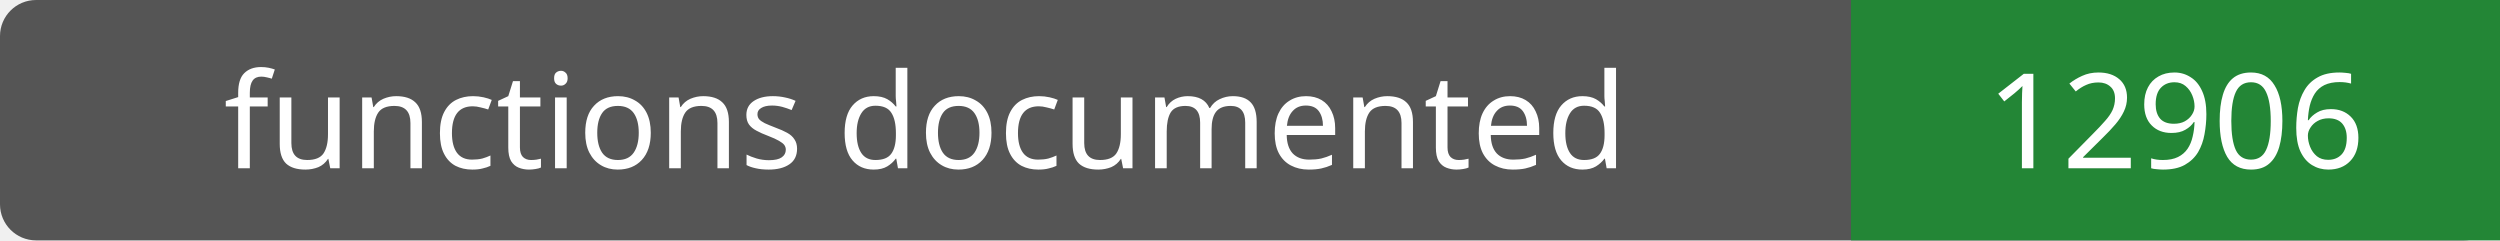
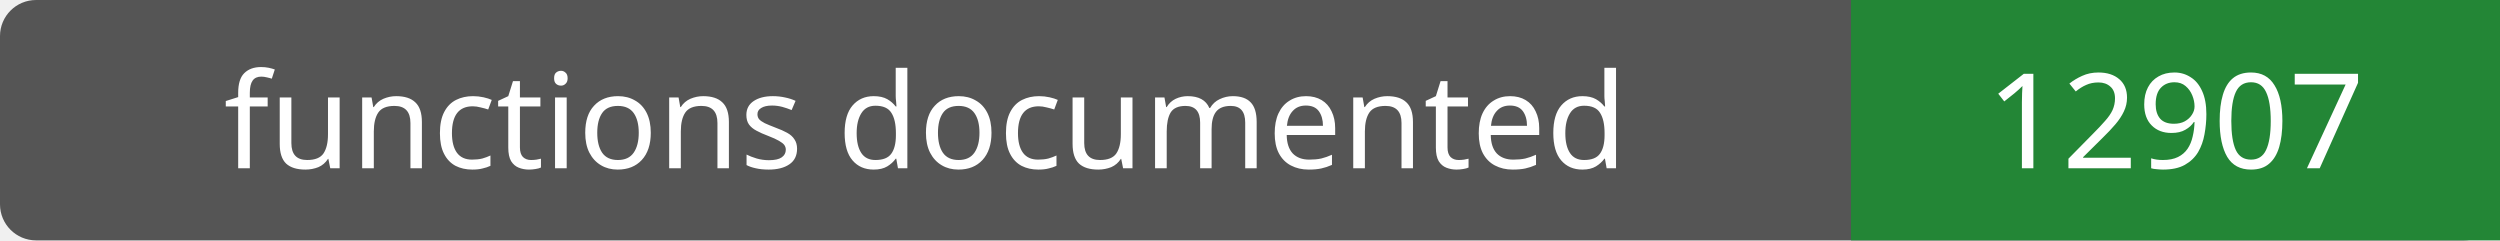
- <svg xmlns="http://www.w3.org/2000/svg" width="208" height="20" role="img" aria-label="functions documented: 12906">
+ <svg xmlns="http://www.w3.org/2000/svg" width="208" height="20" role="img" aria-label="functions documented: 12907">
  <rect width="208" height="20" rx="3" fill="#555" />
  <path fill="#238636" d="M154 0h54v20H154z" />
  <g fill="#fff" text-anchor="middle" font-family="Verdana,sans-serif" font-size="11">
    <text x="77.0" y="14">functions documented</text>
-     <text x="181.0" y="14">12906</text>
+     <text x="181.0" y="14">12907</text>
  </g>
</svg>
